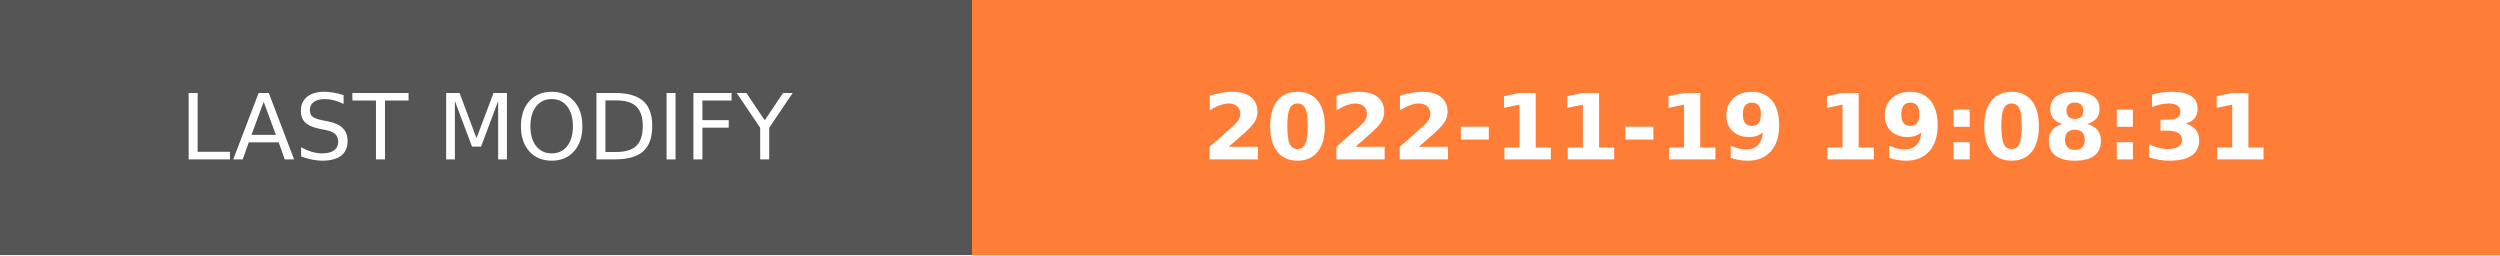
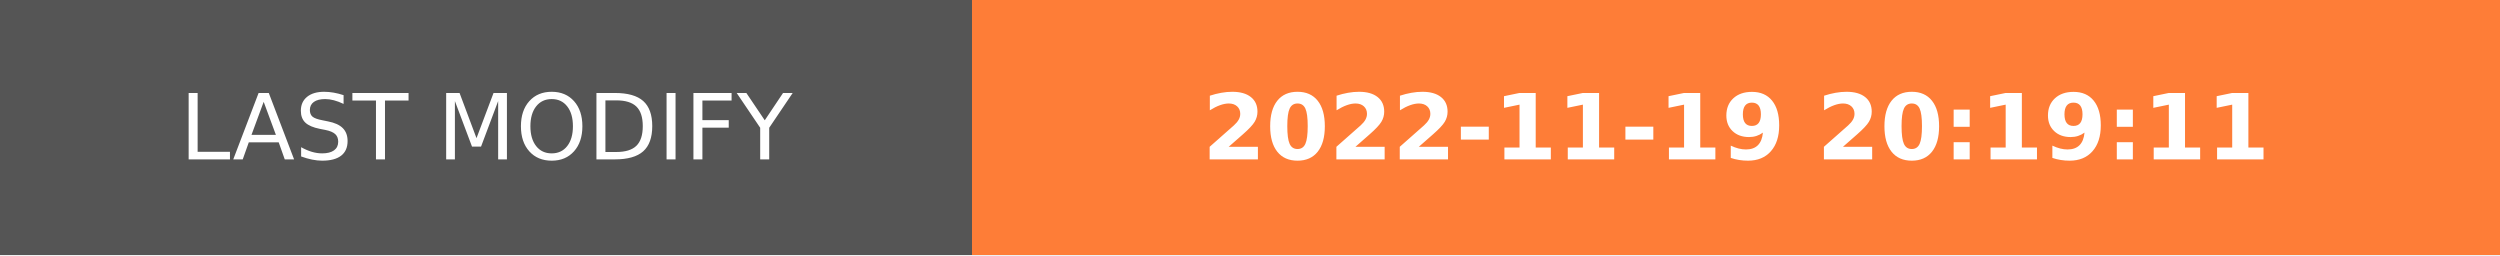
- <svg xmlns="http://www.w3.org/2000/svg" width="274.5" height="28" role="img" aria-label="LAST MODIFY: 2022-11-19 19:08:31">
+ <svg xmlns="http://www.w3.org/2000/svg" width="274.5" height="28" role="img" aria-label="LAST MODIFY: 2022-11-19 20:19:11">
  <g shape-rendering="crispEdges">
    <rect width="106.75" height="28" fill="#555" />
    <rect x="106.75" width="167.75" height="28" fill="#fe7d37" />
  </g>
  <g fill="#fff" text-anchor="middle" font-family="Verdana,Geneva,DejaVu Sans,sans-serif" text-rendering="geometricPrecision" font-size="100">
    <text transform="scale(.1)" x="533.75" y="175" textLength="827.5" fill="#fff">LAST MODIFY</text>
-     <text transform="scale(.1)" x="1906.25" y="175" textLength="1437.5" fill="#fff" font-weight="bold">2022-11-19 19:08:31</text>
+     <text transform="scale(.1)" x="1906.25" y="175" textLength="1437.5" fill="#fff" font-weight="bold">2022-11-19 20:19:11</text>
  </g>
</svg>
